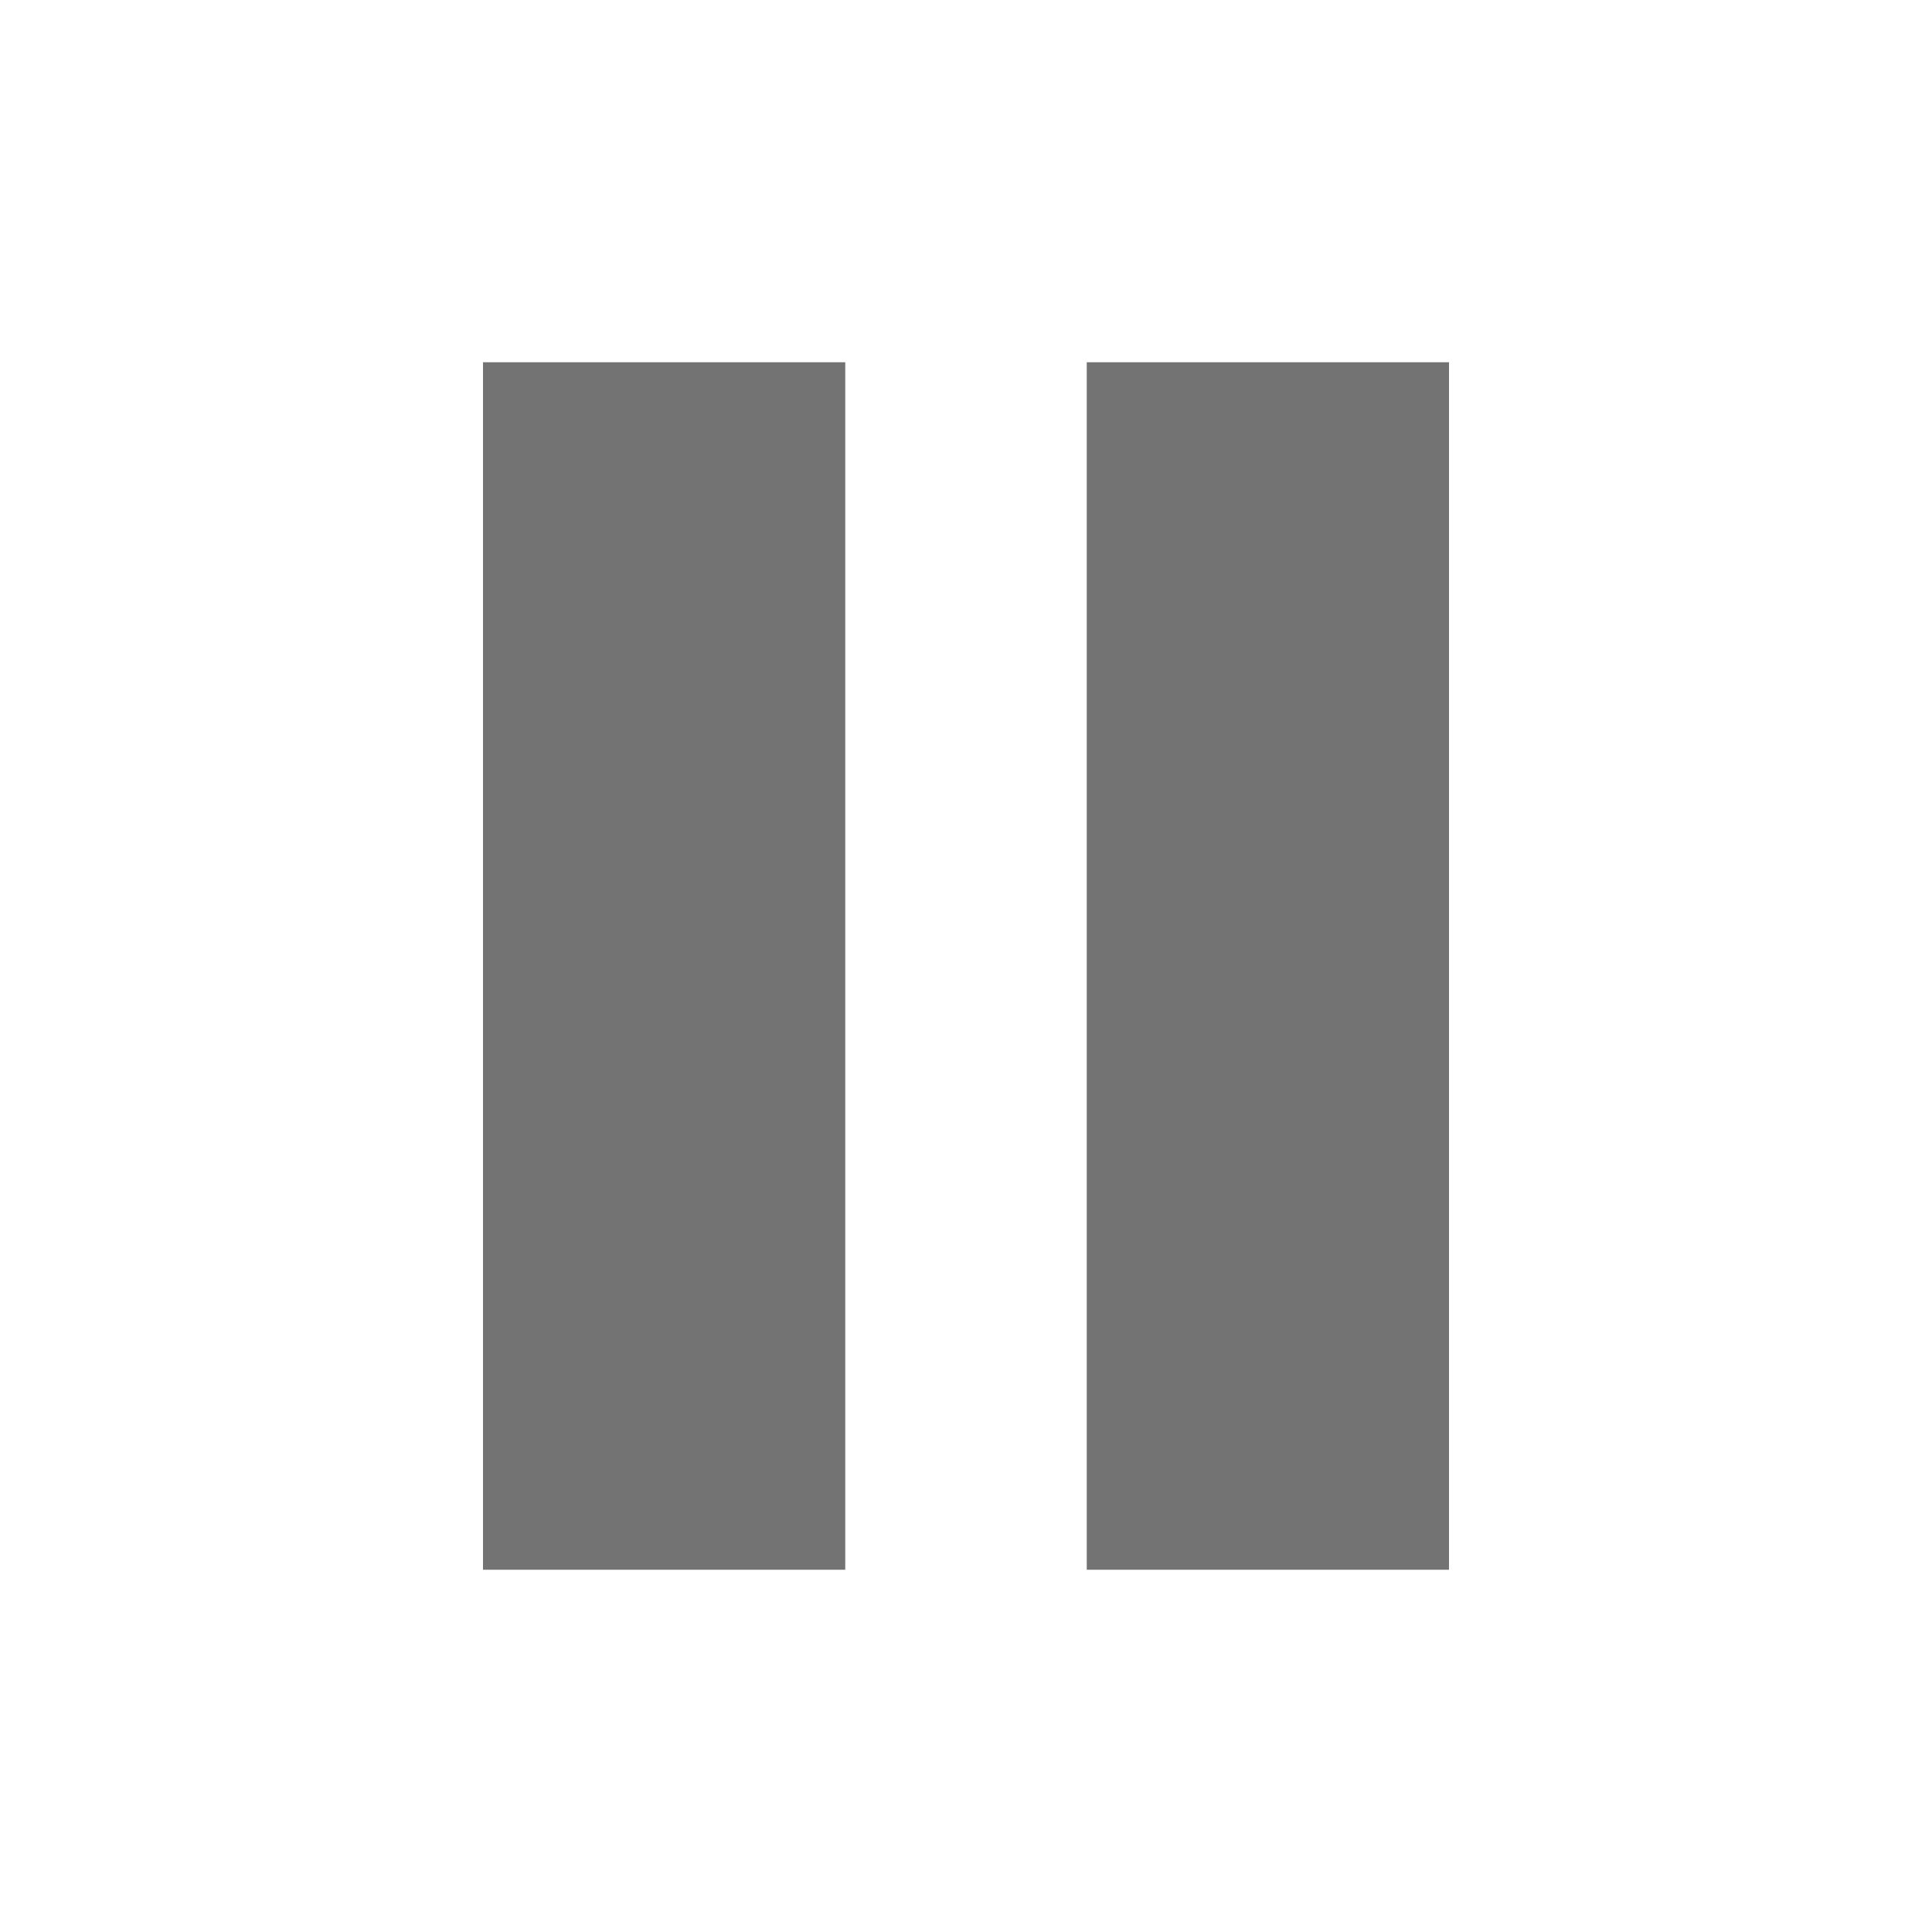
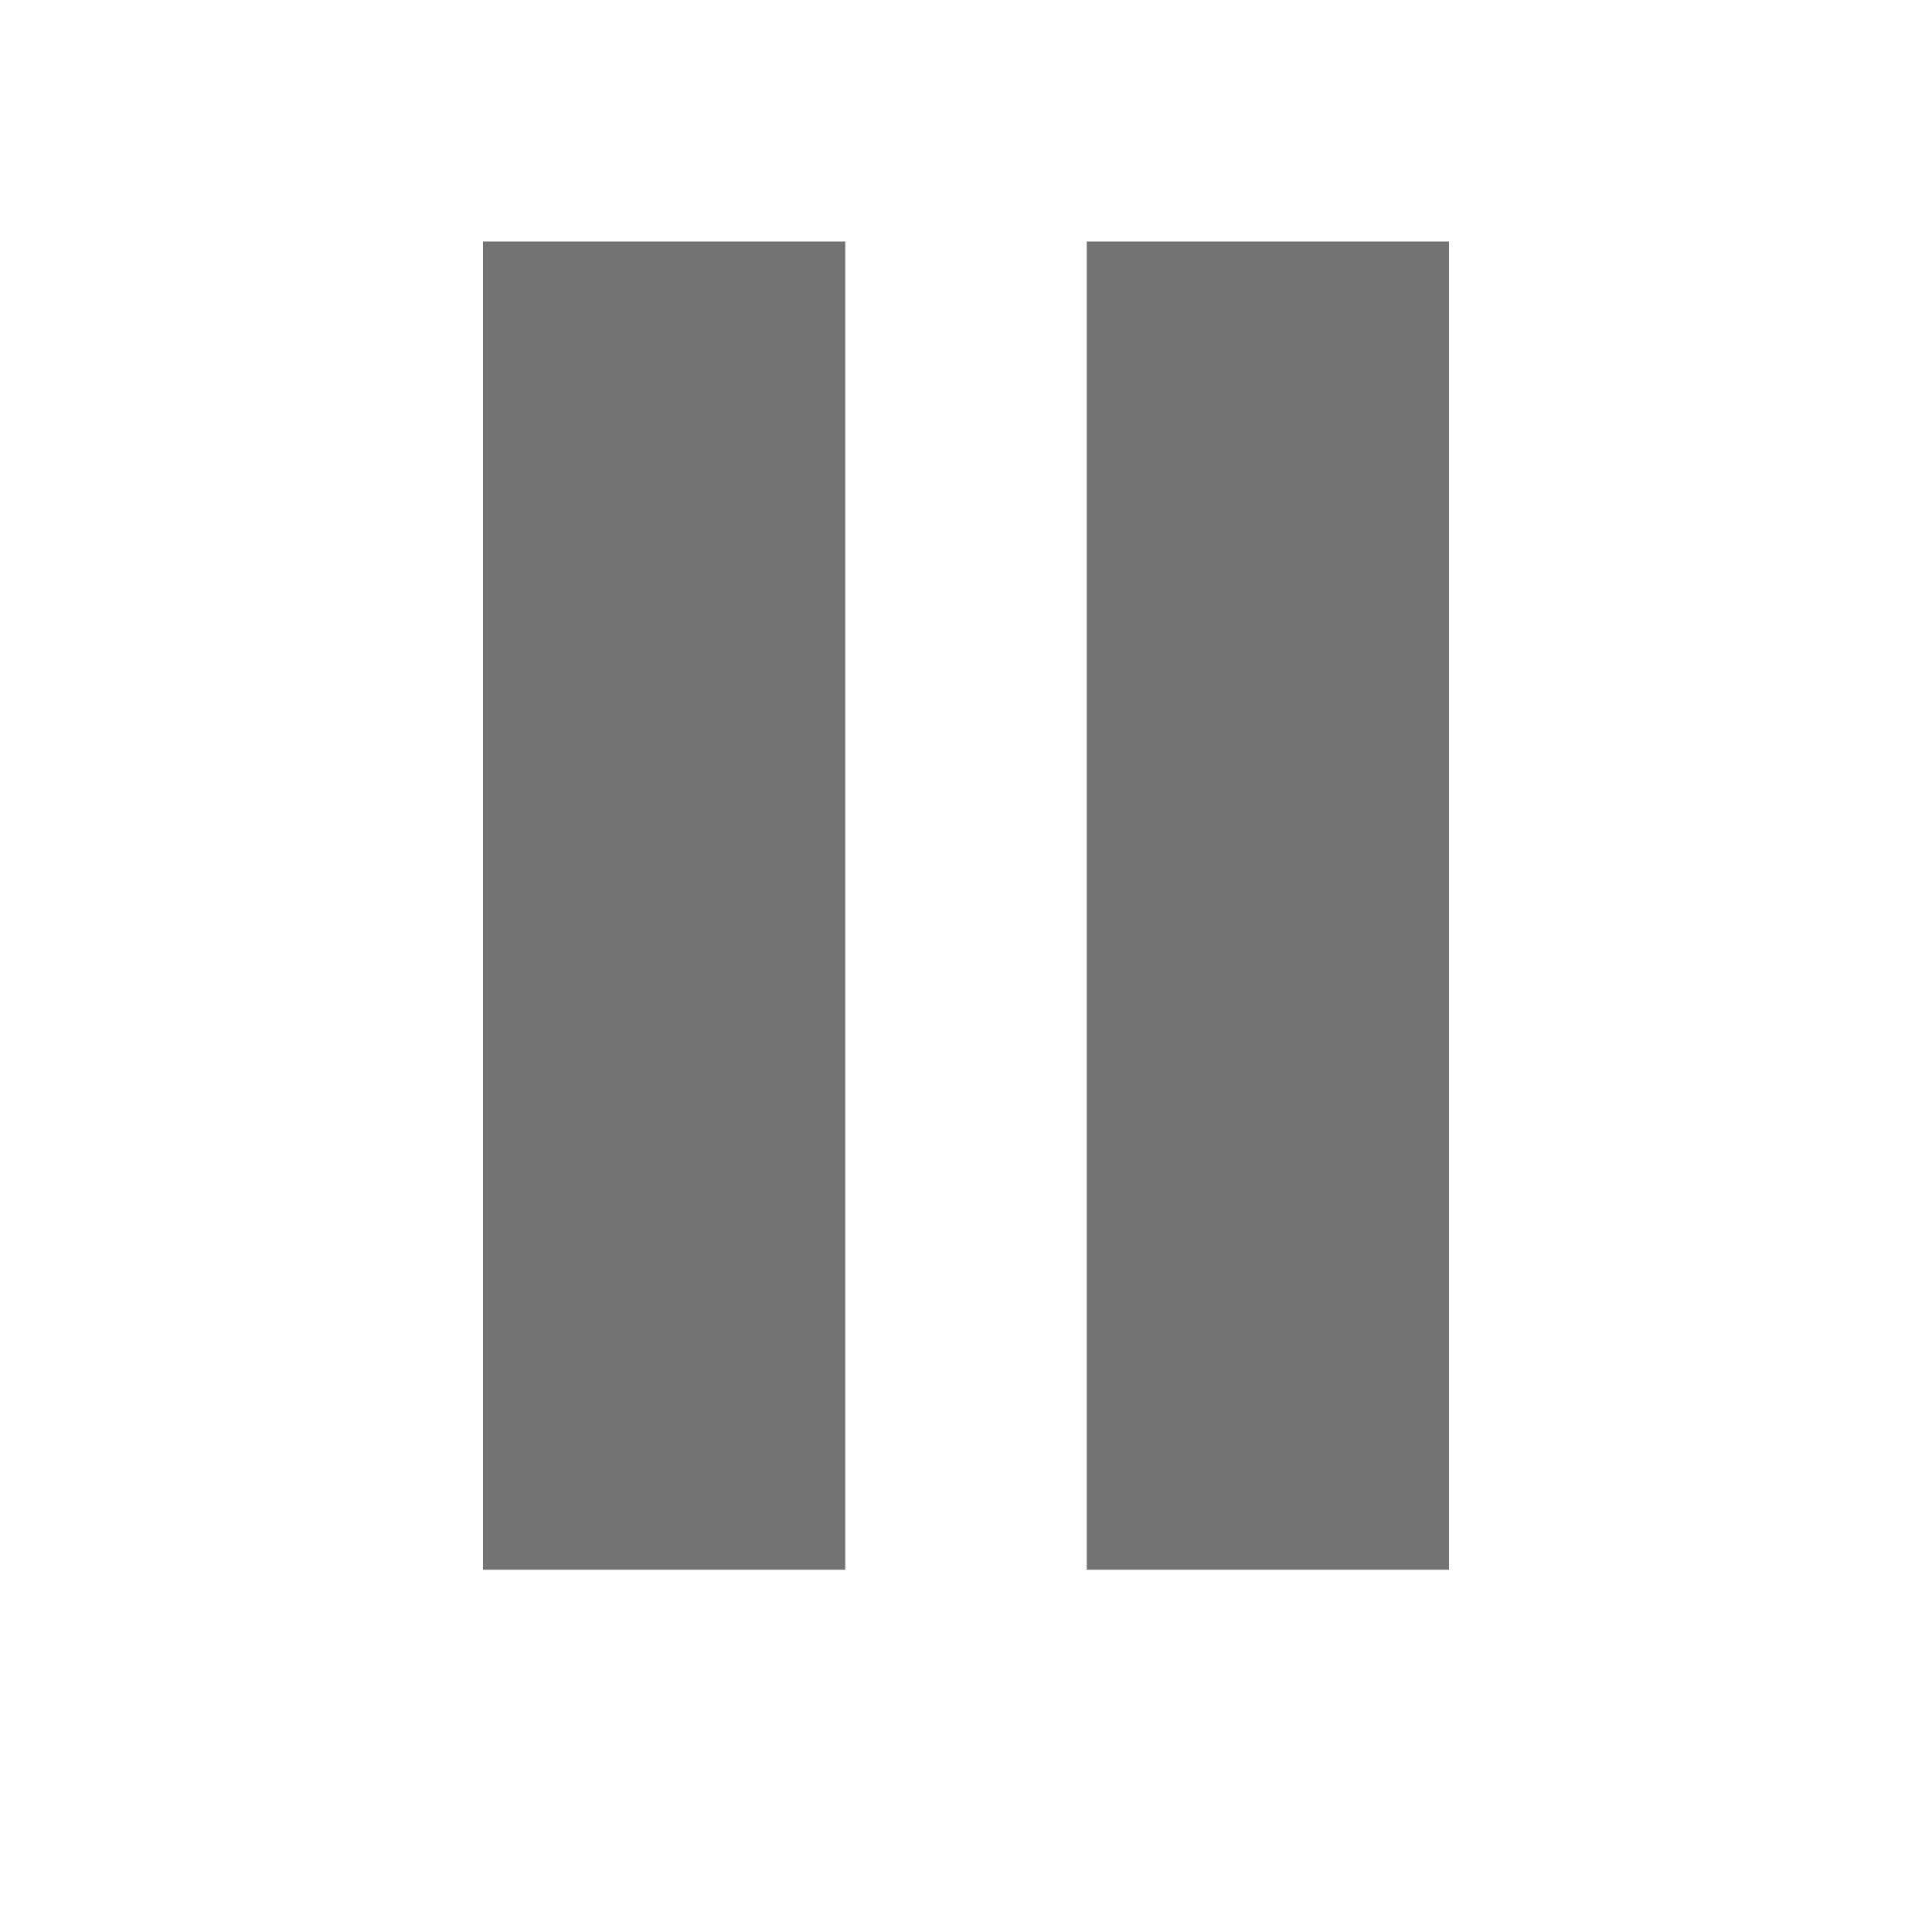
<svg xmlns="http://www.w3.org/2000/svg" width="16" height="16" viewBox="0 0 16 16">
-   <g fill="none" fill-rule="evenodd">
-     <rect width="3" height="10" x="4" y="3" fill="#737373" />
-     <rect width="3" height="10" x="9" y="3" fill="#737373" />
+   <g fill="#737373" fill-rule="evenodd" transform="translate(4 2)">
+     <rect width="3" height="11" />
+     <rect width="3" height="11" x="5" />
  </g>
</svg>
